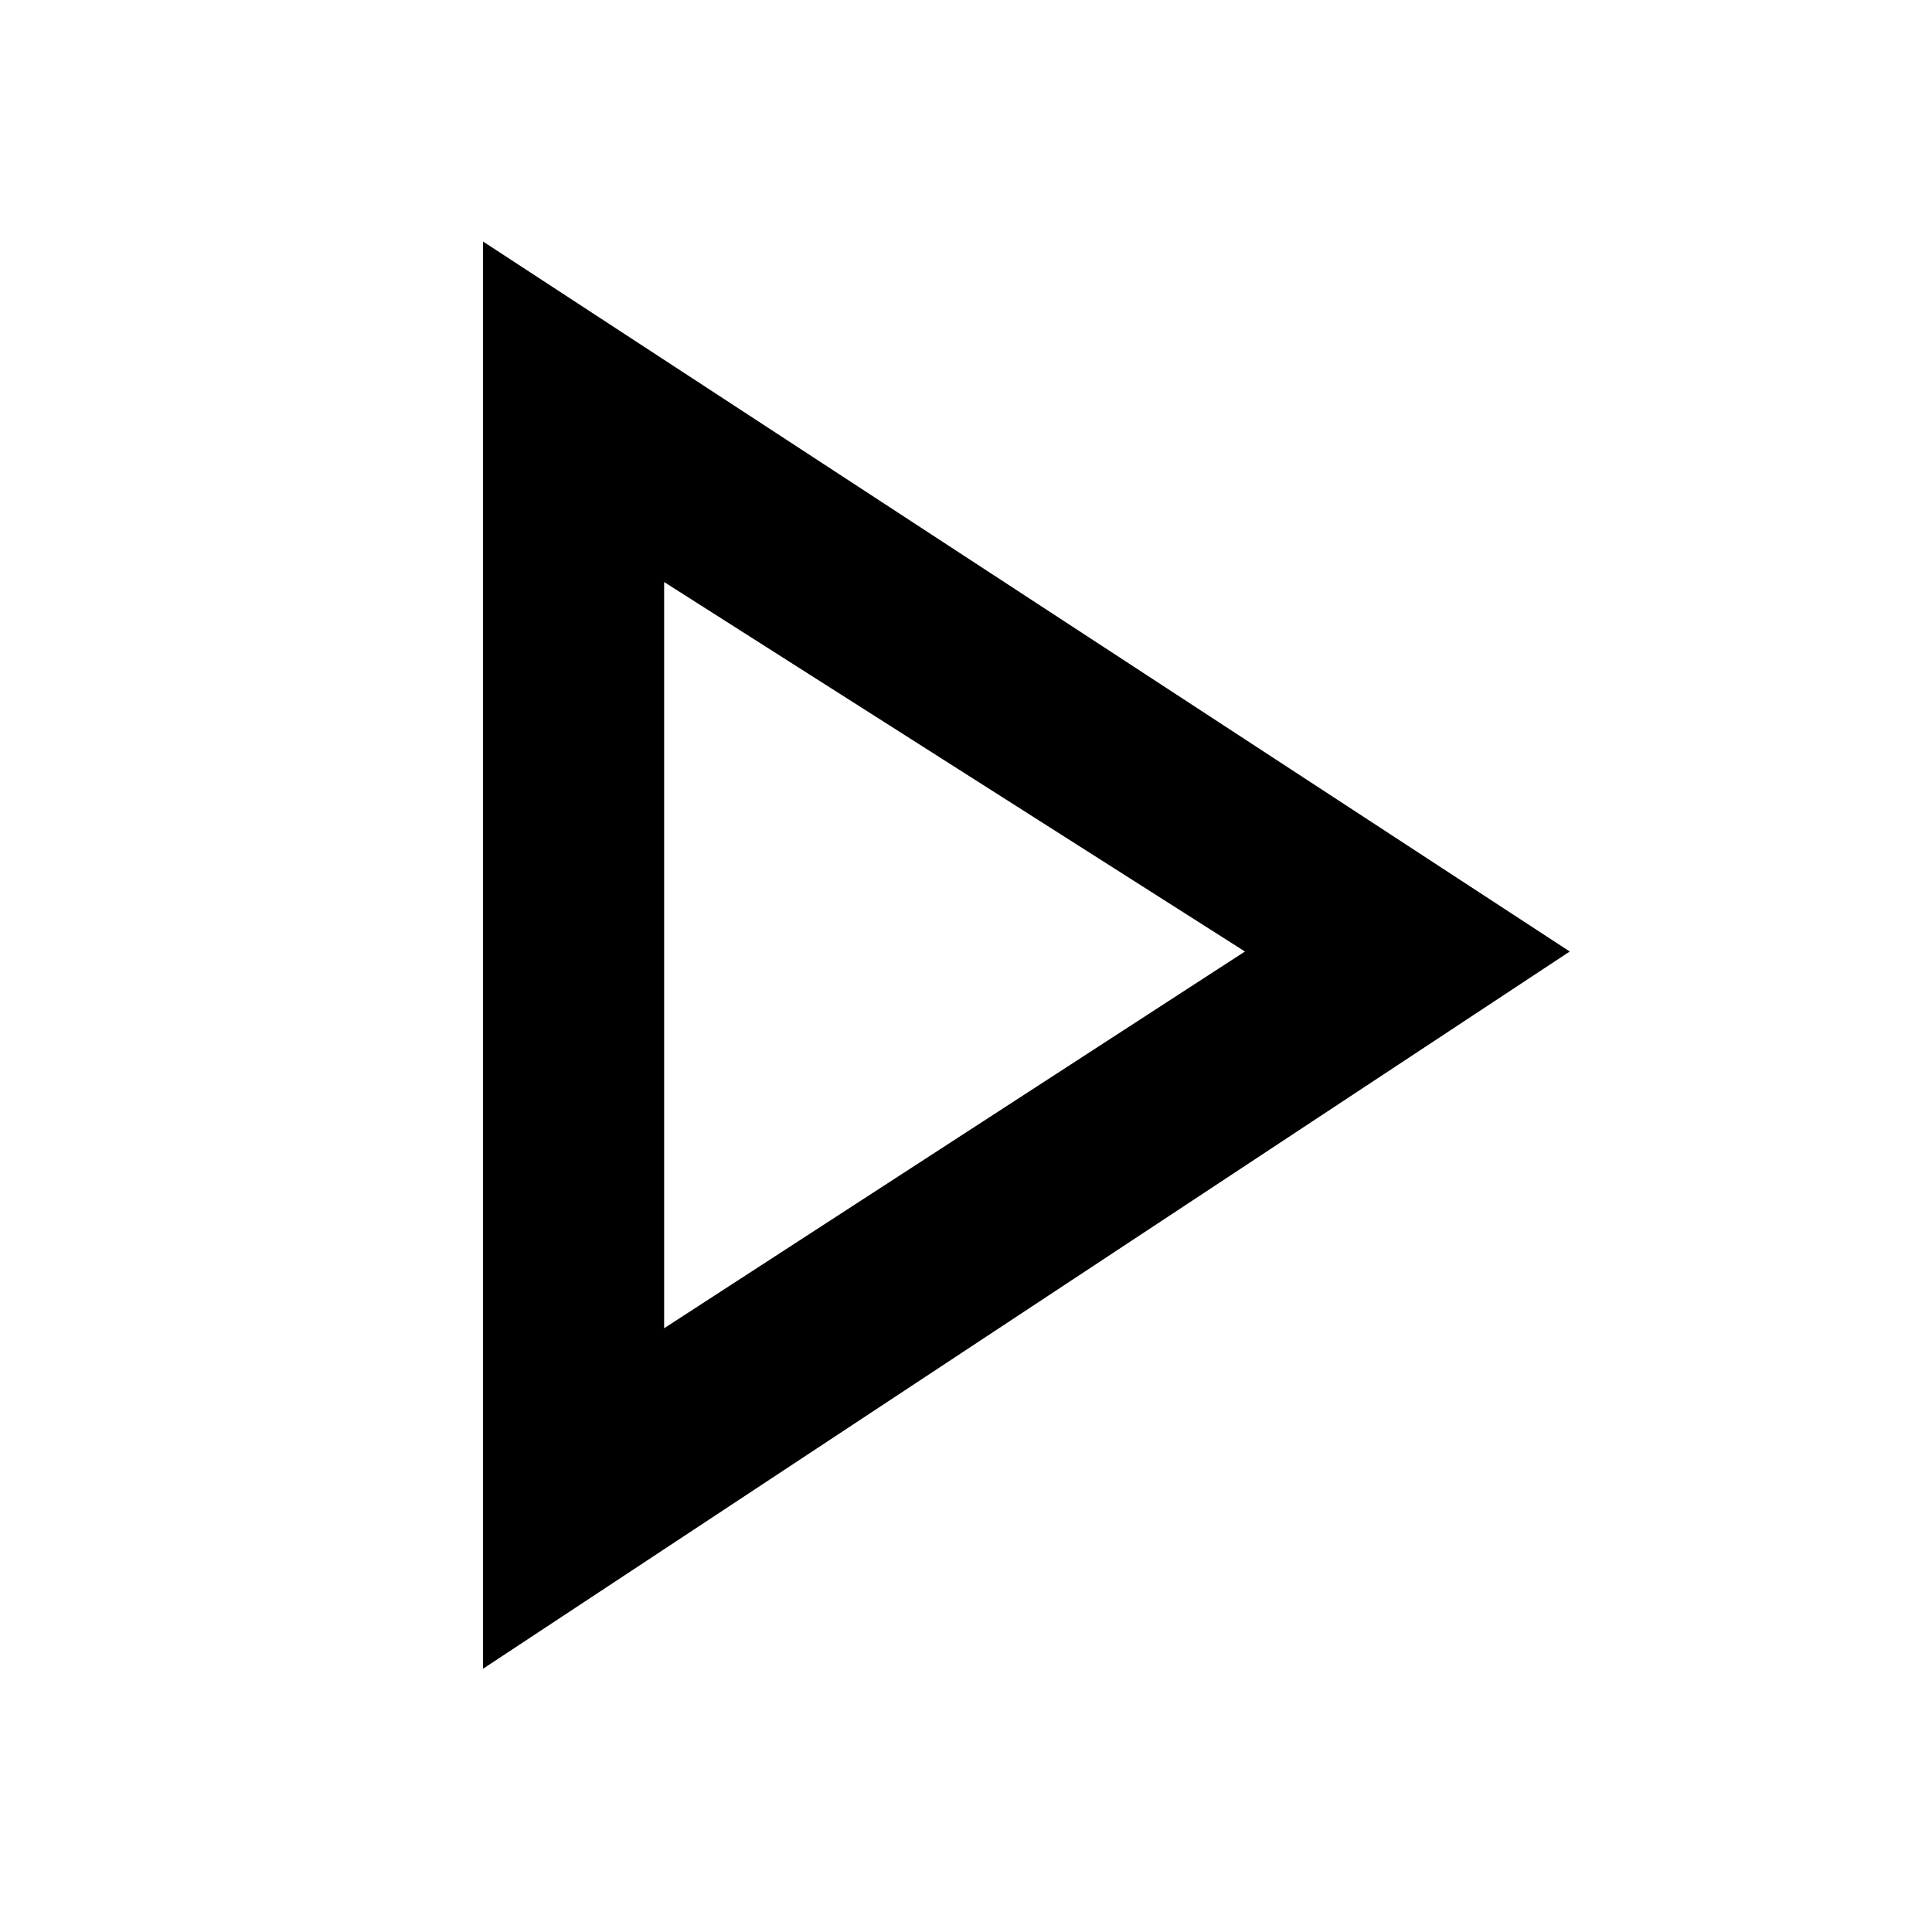
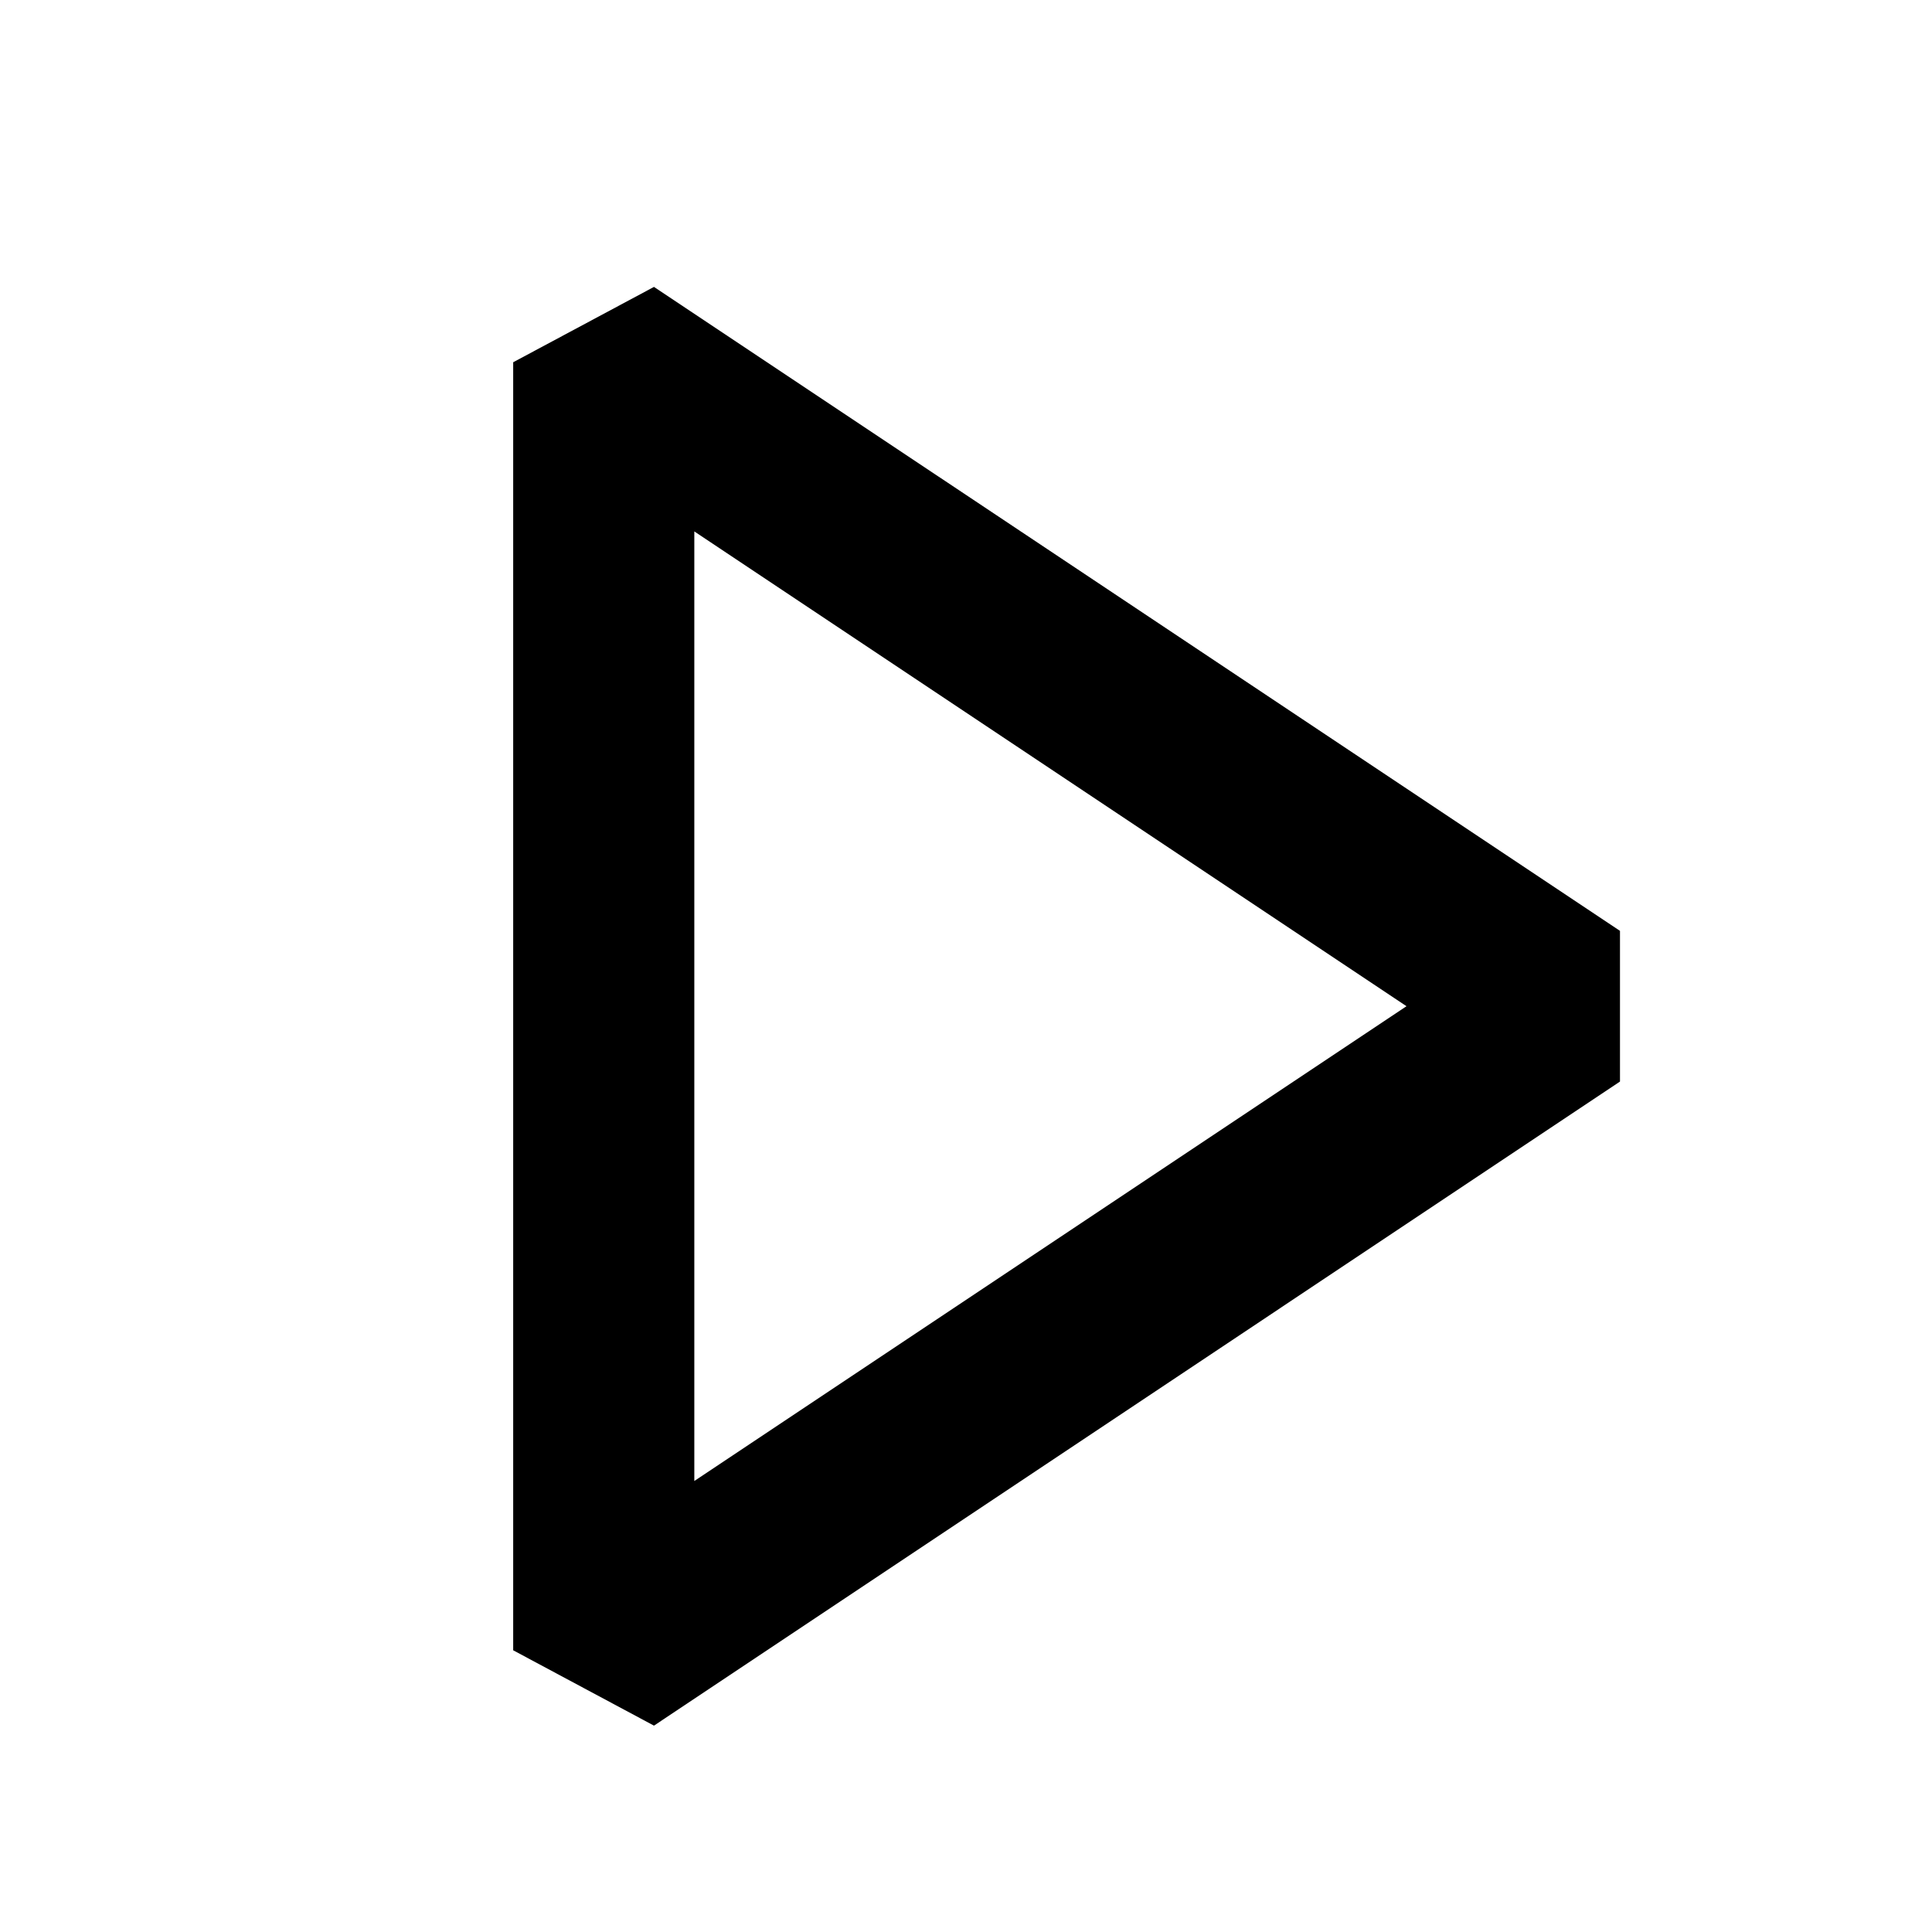
<svg xmlns="http://www.w3.org/2000/svg" width="16" height="16" viewBox="0 0 16 16" fill="currentColor">
-   <path d="M4 2v11.82l9-5.94L4 2zm1.5 2.82l4.81 3.06L5.5 11V4.82z" />
+   <path fill-rule="evenodd" clip-rule="evenodd" d="M4.25 3l1.166-.624 8 5.333v1.248l-8 5.334-1.166-.624V3zm1.5 1.401v7.864l5.898-3.932L5.75 4.401z" />
</svg>
